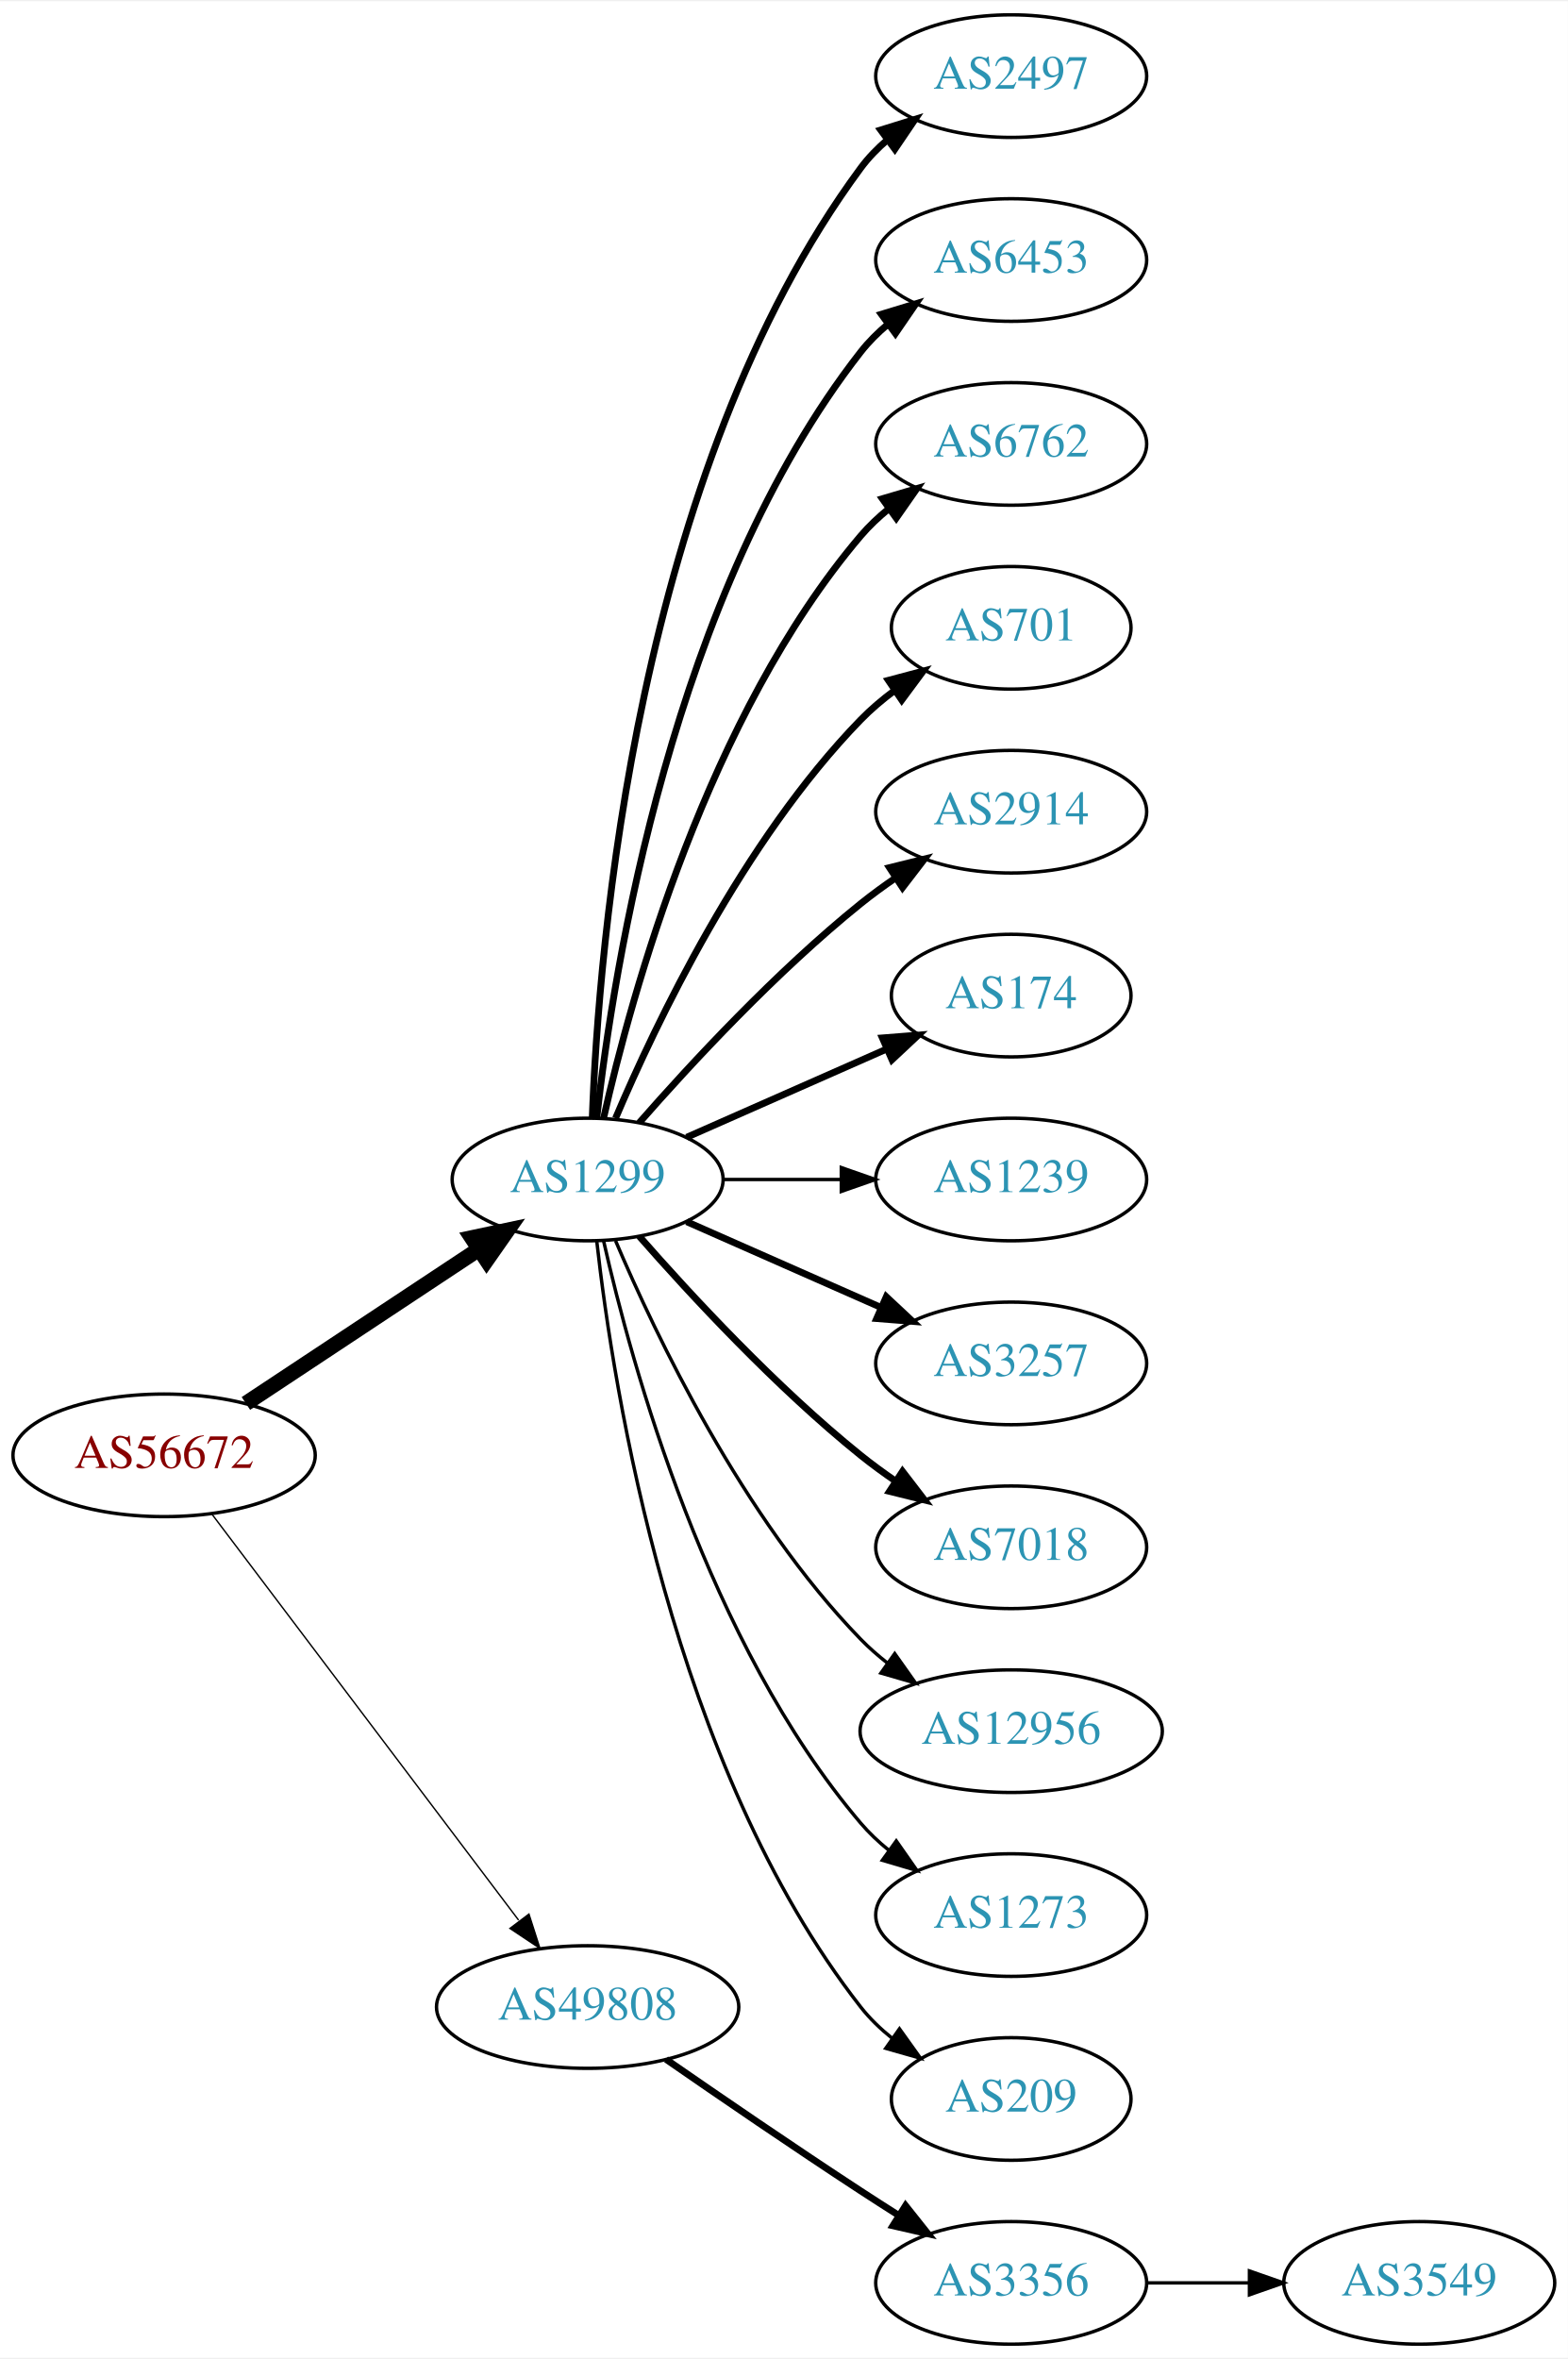
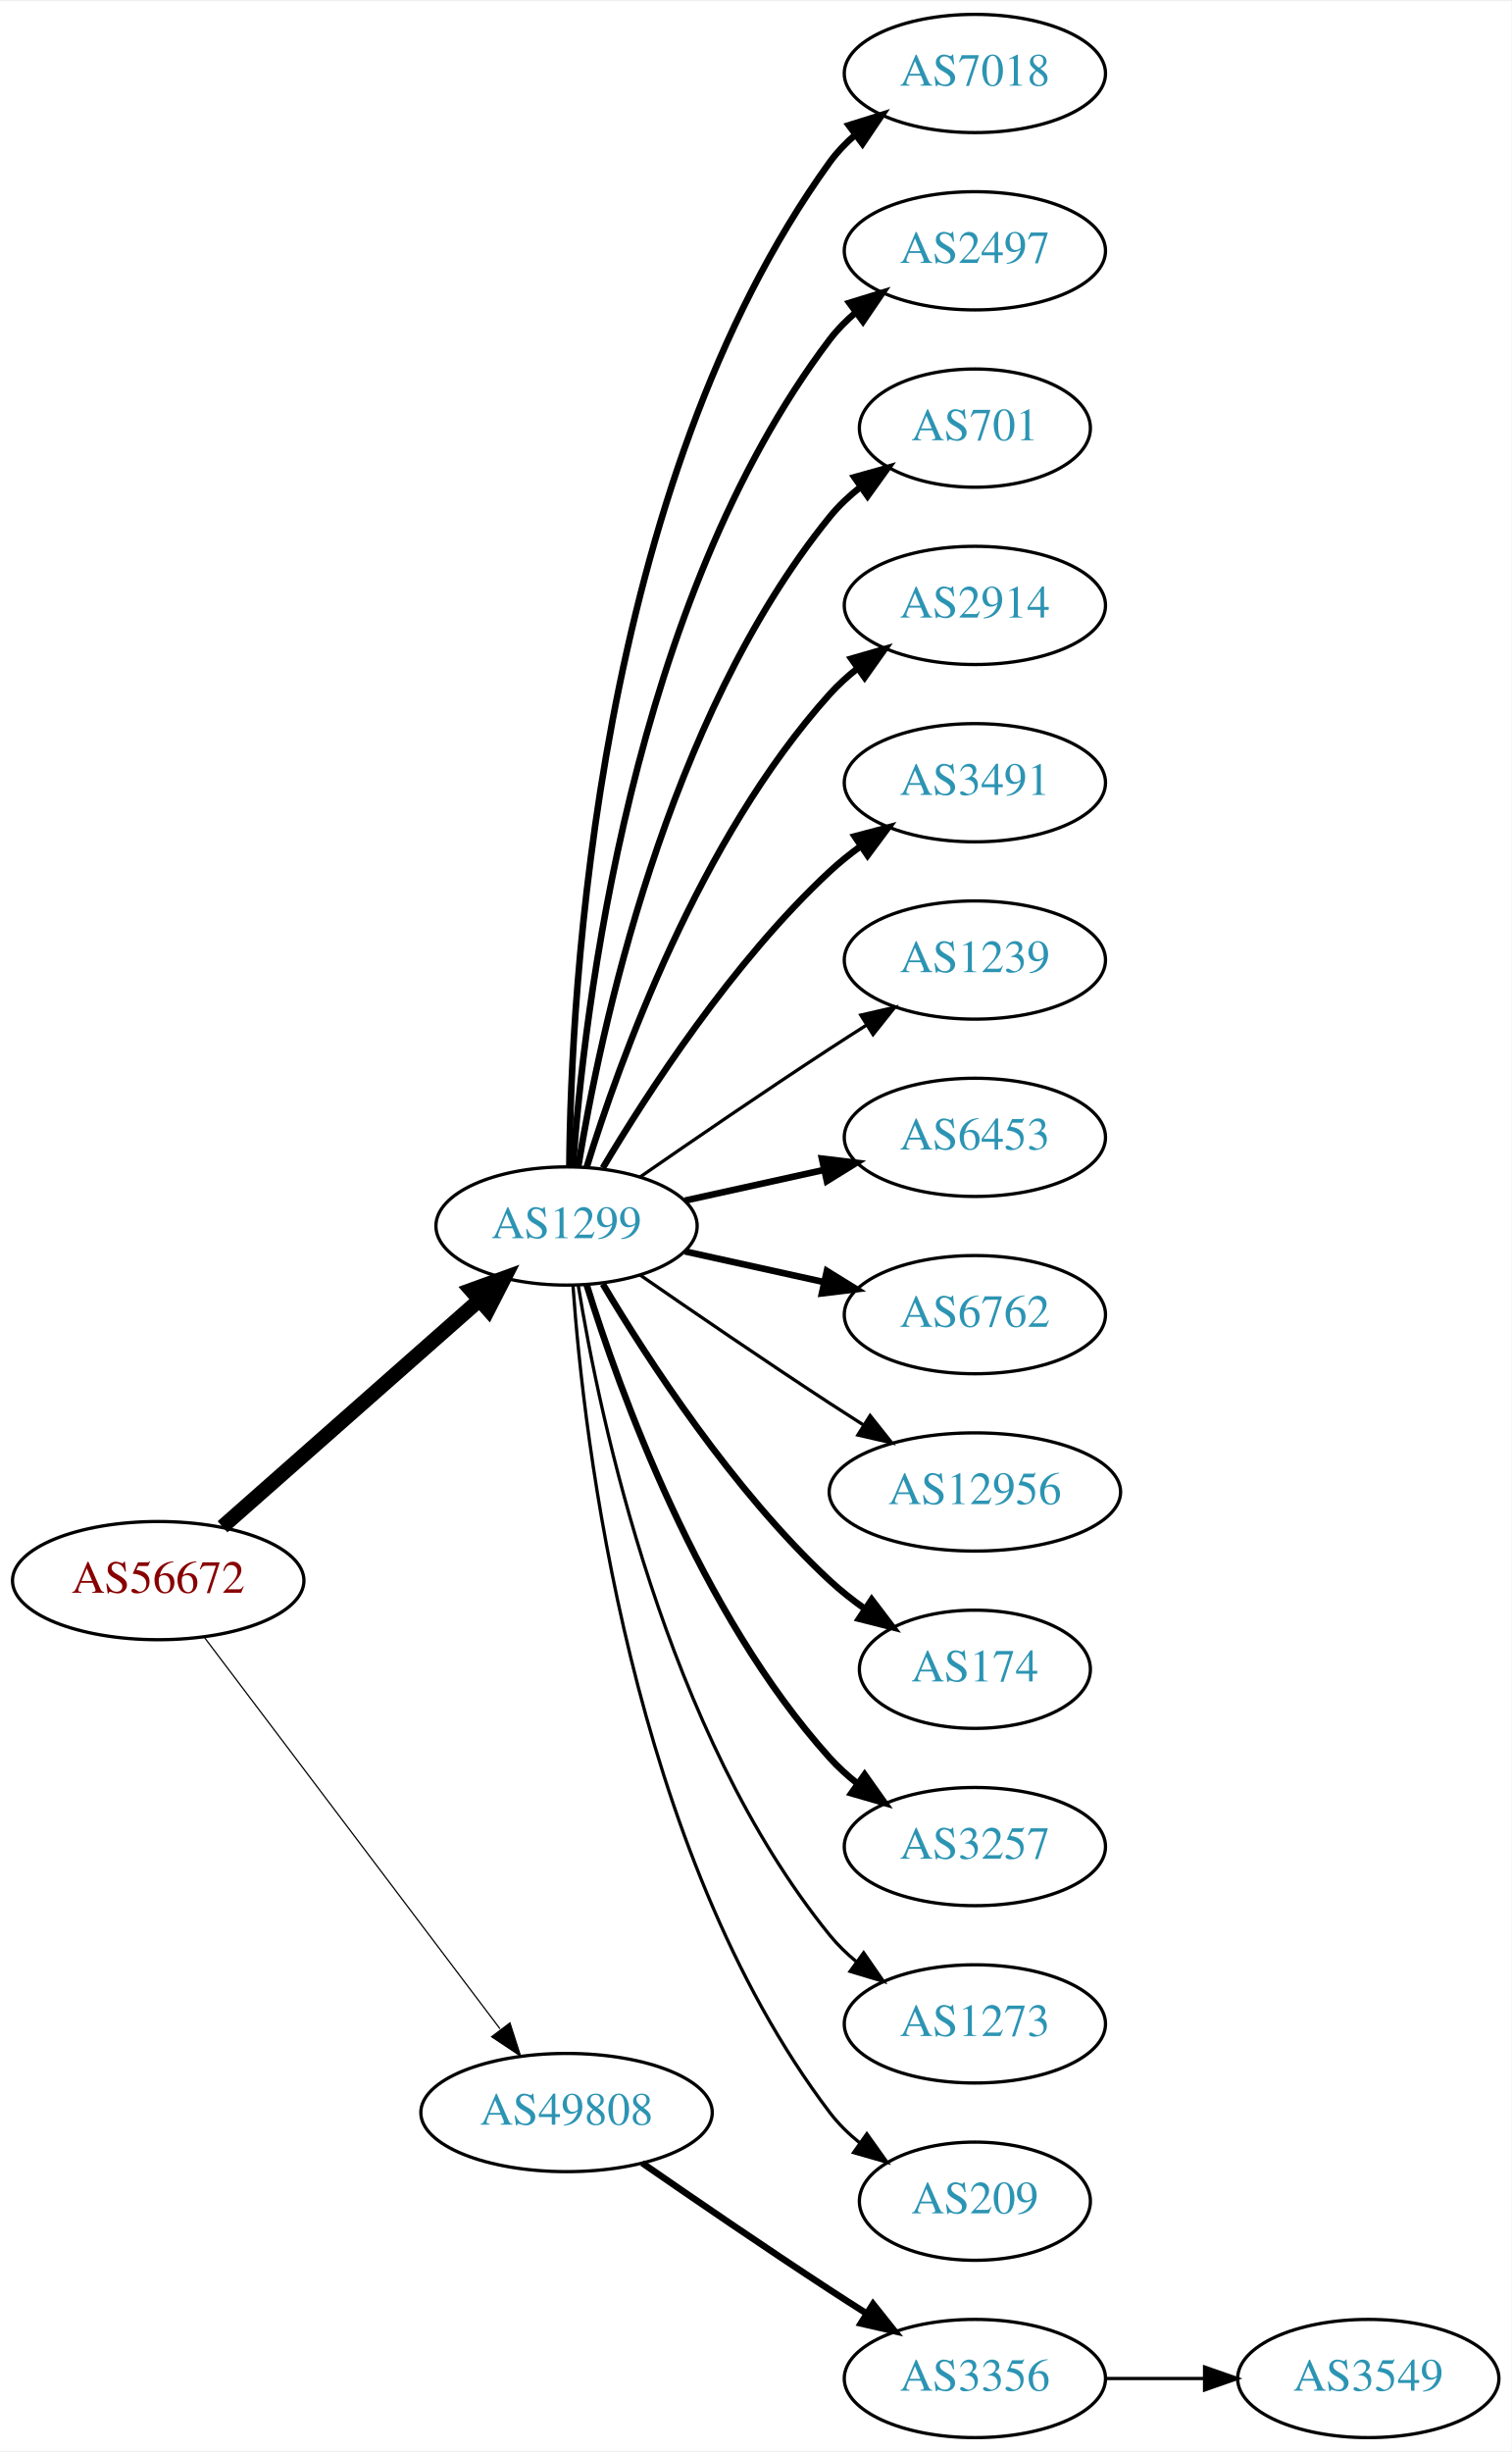
- <svg xmlns="http://www.w3.org/2000/svg" xmlns:xlink="http://www.w3.org/1999/xlink" width="460pt" height="692pt" viewBox="0.00 0.00 460.47 692.00">
-   <g id="graph0" class="graph" transform="scale(1 1) rotate(0) translate(4 688)">
-     <polygon fill="white" stroke="none" points="-4,4 -4,-688 456.469,-688 456.469,4 -4,4" />
+ <svg xmlns="http://www.w3.org/2000/svg" xmlns:xlink="http://www.w3.org/1999/xlink" width="460pt" height="746pt" viewBox="0.00 0.00 460.47 746.00">
+   <g id="graph0" class="graph" transform="scale(1 1) rotate(0) translate(4 742)">
+     <polygon fill="white" stroke="none" points="-4,4 -4,-742 456.469,-742 456.469,4 -4,4" />
    <g id="node1" class="node">
      <g id="a_node1">
        <a xlink:href="/asn/56672" xlink:title="AS56672 ~ ENERGIEAG-AT-AS [AT]">
          <ellipse fill="#ffffff" stroke="black" cx="44.196" cy="-261" rx="44.393" ry="18" />
          <text text-anchor="middle" x="44.196" y="-257.3" font-family="Times,serif" font-size="14.00" fill="#880000">AS56672</text>
        </a>
      </g>
    </g>
    <g id="node2" class="node">
      <g id="a_node2">
        <a xlink:href="/asn/1299" xlink:title="AS1299 ~ Telia Carrier [EU]">
-           <ellipse fill="#ffffff" stroke="black" cx="168.588" cy="-342" rx="39.794" ry="18" />
-           <text text-anchor="middle" x="168.588" y="-338.3" font-family="Times,serif" font-size="14.00" fill="#2c94b3">AS1299</text>
+           <ellipse fill="#ffffff" stroke="black" cx="168.588" cy="-369" rx="39.794" ry="18" />
+           <text text-anchor="middle" x="168.588" y="-365.3" font-family="Times,serif" font-size="14.00" fill="#2c94b3">AS1299</text>
        </a>
      </g>
    </g>
    <g id="edge1" class="edge">
-       <path fill="none" stroke="black" stroke-width="4.5" d="M68.217,-276.235C87.571,-289.044 115.406,-307.466 136.696,-321.555" />
-       <polygon fill="black" stroke="black" stroke-width="4.5" points="134.572,-324.871 145.084,-327.107 138.918,-318.304 134.572,-324.871" />
+       <path fill="none" stroke="black" stroke-width="4.5" d="M63.785,-277.403C84.602,-295.772 118.478,-325.665 141.838,-346.278" />
+       <polygon fill="black" stroke="black" stroke-width="4.5" points="139.52,-349.484 149.623,-353.148 144.73,-343.579 139.52,-349.484" />
    </g>
    <g id="node3" class="node">
      <g id="a_node3">
        <a xlink:href="/asn/49808" xlink:title="AS49808 ~ POWERSPEED-AS [AT]">
          <ellipse fill="#ffffff" stroke="black" cx="168.588" cy="-99" rx="44.393" ry="18" />
          <text text-anchor="middle" x="168.588" y="-95.3" font-family="Times,serif" font-size="14.00" fill="#2c94b3">AS49808</text>
        </a>
      </g>
    </g>
    <g id="edge2" class="edge">
-       <path fill="none" stroke="black" stroke-width="0.409" d="M58.294,-243.663C79.919,-215.04 123.19,-157.767 148.312,-124.514" />
-       <polygon fill="black" stroke="black" stroke-width="0.409" points="151.349,-126.301 154.584,-116.212 145.764,-122.081 151.349,-126.301" />
+       <path fill="none" stroke="black" stroke-width="0.375" d="M58.294,-243.663C79.919,-215.04 123.19,-157.767 148.312,-124.514" />
+       <polygon fill="black" stroke="black" stroke-width="0.375" points="151.349,-126.301 154.584,-116.212 145.764,-122.081 151.349,-126.301" />
    </g>
    <g id="node4" class="node">
      <g id="a_node4">
+         <a xlink:href="/asn/7018" xlink:title="AS7018 ~ AT&amp;T Services, Inc. [US]">
+           <ellipse fill="#ffffff" stroke="black" cx="292.98" cy="-720" rx="39.794" ry="18" />
+           <text text-anchor="middle" x="292.98" y="-716.3" font-family="Times,serif" font-size="14.00" fill="#2c94b3">AS7018</text>
+         </a>
+       </g>
+     </g>
+     <g id="edge3" class="edge">
+       <path fill="none" stroke="black" stroke-width="2" d="M169.44,-387.078C169.89,-439.561 177.542,-594.452 248.784,-693 250.986,-696.046 253.648,-698.825 256.555,-701.341" />
+       <polygon fill="black" stroke="black" stroke-width="2" points="254.57,-704.226 264.68,-707.392 258.751,-698.612 254.57,-704.226" />
+     </g>
+     <g id="node5" class="node">
+       <g id="a_node5">
        <a xlink:href="/asn/2497" xlink:title="AS2497 ~ Internet Initiative Japan Inc. [JP]">
          <ellipse fill="#ffffff" stroke="black" cx="292.98" cy="-666" rx="39.794" ry="18" />
          <text text-anchor="middle" x="292.98" y="-662.3" font-family="Times,serif" font-size="14.00" fill="#2c94b3">AS2497</text>
        </a>
      </g>
    </g>
-     <g id="edge3" class="edge">
-       <path fill="none" stroke="black" stroke-width="2" d="M169.94,-359.993C171.766,-409.457 182.82,-549.73 248.784,-639 251.018,-642.023 253.701,-644.786 256.621,-647.293" />
-       <polygon fill="black" stroke="black" stroke-width="2" points="254.647,-650.186 264.765,-653.331 258.816,-644.563 254.647,-650.186" />
-     </g>
-     <g id="node5" class="node">
-       <g id="a_node5">
-         <a xlink:href="/asn/6453" xlink:title="AS6453 ~ TATA COMMUNICATIONS (AMERICA) INC [US]">
-           <ellipse fill="#ffffff" stroke="black" cx="292.98" cy="-612" rx="39.794" ry="18" />
-           <text text-anchor="middle" x="292.98" y="-608.3" font-family="Times,serif" font-size="14.00" fill="#2c94b3">AS6453</text>
-         </a>
-       </g>
-     </g>
    <g id="edge4" class="edge">
-       <path fill="none" stroke="black" stroke-width="2" d="M171.268,-360.129C176.098,-403.368 193.439,-514.216 248.784,-585 251.099,-587.961 253.836,-590.683 256.791,-593.164" />
-       <polygon fill="black" stroke="black" stroke-width="2" points="254.847,-596.078 264.982,-599.165 258.985,-590.432 254.847,-596.078" />
+       <path fill="none" stroke="black" stroke-width="2" d="M170.537,-387.036C173.823,-433.457 188.133,-559.007 248.784,-639 251.055,-641.995 253.763,-644.74 256.699,-647.235" />
+       <polygon fill="black" stroke="black" stroke-width="2" points="254.739,-650.138 264.864,-653.256 258.893,-644.504 254.739,-650.138" />
    </g>
    <g id="node6" class="node">
      <g id="a_node6">
-         <a xlink:href="/asn/6762" xlink:title="AS6762 ~ TELECOM ITALIA SPARKLE S.p.A. [IT]">
-           <ellipse fill="#ffffff" stroke="black" cx="292.98" cy="-558" rx="39.794" ry="18" />
-           <text text-anchor="middle" x="292.98" y="-554.3" font-family="Times,serif" font-size="14.00" fill="#2c94b3">AS6762</text>
+         <a xlink:href="/asn/701" xlink:title="AS701 ~ UUNET [US]">
+           <ellipse fill="#ffffff" stroke="black" cx="292.98" cy="-612" rx="35.194" ry="18" />
+           <text text-anchor="middle" x="292.98" y="-608.3" font-family="Times,serif" font-size="14.00" fill="#2c94b3">AS701</text>
        </a>
      </g>
    </g>
    <g id="edge5" class="edge">
-       <path fill="none" stroke="black" stroke-width="2" d="M173.282,-360.075C181.422,-396.148 203.855,-478.14 248.784,-531 251.219,-533.864 254.035,-536.521 257.04,-538.961" />
-       <polygon fill="black" stroke="black" stroke-width="2" points="255.139,-541.905 265.3,-544.906 259.228,-536.224 255.139,-541.905" />
+       <path fill="none" stroke="black" stroke-width="2" d="M172.169,-387.178C178.624,-426.997 198.695,-523.286 248.784,-585 251.48,-588.322 254.7,-591.352 258.149,-594.083" />
+       <polygon fill="black" stroke="black" stroke-width="2" points="256.274,-597.043 266.474,-599.906 260.286,-591.307 256.274,-597.043" />
    </g>
    <g id="node7" class="node">
      <g id="a_node7">
-         <a xlink:href="/asn/701" xlink:title="AS701 ~ UUNET [US]">
-           <ellipse fill="#ffffff" stroke="black" cx="292.98" cy="-504" rx="35.194" ry="18" />
-           <text text-anchor="middle" x="292.98" y="-500.3" font-family="Times,serif" font-size="14.00" fill="#2c94b3">AS701</text>
+         <a xlink:href="/asn/2914" xlink:title="AS2914 ~ NTT America, Inc. [US]">
+           <ellipse fill="#ffffff" stroke="black" cx="292.98" cy="-558" rx="39.794" ry="18" />
+           <text text-anchor="middle" x="292.98" y="-554.3" font-family="Times,serif" font-size="14.00" fill="#2c94b3">AS2914</text>
        </a>
      </g>
    </g>
    <g id="edge6" class="edge">
-       <path fill="none" stroke="black" stroke-width="2" d="M176.779,-359.975C188.546,-387.682 214.12,-441.348 248.784,-477 251.767,-480.067 255.164,-482.94 258.714,-485.581" />
-       <polygon fill="black" stroke="black" stroke-width="2" points="256.909,-488.586 267.148,-491.308 260.841,-482.795 256.909,-488.586" />
+       <path fill="none" stroke="black" stroke-width="2" d="M174.726,-386.94C184.629,-418.979 208.966,-486.812 248.784,-531 251.3,-533.792 254.172,-536.401 257.211,-538.812" />
+       <polygon fill="black" stroke="black" stroke-width="2" points="255.34,-541.776 265.519,-544.715 259.394,-536.07 255.34,-541.776" />
    </g>
    <g id="node8" class="node">
      <g id="a_node8">
-         <a xlink:href="/asn/2914" xlink:title="AS2914 ~ NTT America, Inc. [US]">
-           <ellipse fill="#ffffff" stroke="black" cx="292.98" cy="-450" rx="39.794" ry="18" />
-           <text text-anchor="middle" x="292.98" y="-446.3" font-family="Times,serif" font-size="14.00" fill="#2c94b3">AS2914</text>
+         <a xlink:href="/asn/3491" xlink:title="AS3491 ~ PCCW Global, Inc. [US]">
+           <ellipse fill="#ffffff" stroke="black" cx="292.98" cy="-504" rx="39.794" ry="18" />
+           <text text-anchor="middle" x="292.98" y="-500.3" font-family="Times,serif" font-size="14.00" fill="#2c94b3">AS3491</text>
        </a>
      </g>
    </g>
    <g id="edge7" class="edge">
-       <path fill="none" stroke="black" stroke-width="2" d="M183.74,-358.663C198.842,-375.894 223.963,-403.024 248.784,-423 252.04,-425.62 255.565,-428.192 259.149,-430.646" />
-       <polygon fill="black" stroke="black" stroke-width="2" points="257.237,-433.577 267.522,-436.121 261.068,-427.719 257.237,-433.577" />
+       <path fill="none" stroke="black" stroke-width="2" d="M179.634,-386.671C193.205,-409.472 219.137,-449.472 248.784,-477 251.691,-479.699 254.904,-482.28 258.228,-484.703" />
+       <polygon fill="black" stroke="black" stroke-width="2" points="256.363,-487.667 266.606,-490.375 260.287,-481.87 256.363,-487.667" />
    </g>
    <g id="node9" class="node">
      <g id="a_node9">
-         <a xlink:href="/asn/174" xlink:title="AS174 ~ Cogent Communications [US]">
-           <ellipse fill="#ffffff" stroke="black" cx="292.98" cy="-396" rx="35.194" ry="18" />
-           <text text-anchor="middle" x="292.98" y="-392.3" font-family="Times,serif" font-size="14.00" fill="#2c94b3">AS174</text>
+         <a xlink:href="/asn/1239" xlink:title="AS1239 ~ Sprint [US]">
+           <ellipse fill="#ffffff" stroke="black" cx="292.98" cy="-450" rx="39.794" ry="18" />
+           <text text-anchor="middle" x="292.98" y="-446.3" font-family="Times,serif" font-size="14.00" fill="#2c94b3">AS1239</text>
        </a>
      </g>
    </g>
    <g id="edge8" class="edge">
-       <path fill="none" stroke="black" stroke-width="2" d="M197.667,-354.389C215.096,-362.078 237.653,-372.031 256.337,-380.274" />
-       <polygon fill="black" stroke="black" stroke-width="2" points="255.145,-383.573 265.707,-384.408 257.97,-377.169 255.145,-383.573" />
+       <path fill="none" stroke="black" d="M190.945,-383.901C206.796,-394.877 228.999,-410.079 248.784,-423 252.366,-425.339 256.137,-427.759 259.897,-430.144" />
+       <polygon fill="black" stroke="black" points="258.23,-433.231 268.558,-435.596 261.959,-427.307 258.23,-433.231" />
    </g>
    <g id="node10" class="node">
      <g id="a_node10">
-         <a xlink:href="/asn/1239" xlink:title="AS1239 ~ Sprint [US]">
-           <ellipse fill="#ffffff" stroke="black" cx="292.98" cy="-342" rx="39.794" ry="18" />
-           <text text-anchor="middle" x="292.98" y="-338.3" font-family="Times,serif" font-size="14.00" fill="#2c94b3">AS1239</text>
+         <a xlink:href="/asn/6453" xlink:title="AS6453 ~ TATA COMMUNICATIONS (AMERICA) INC [US]">
+           <ellipse fill="#ffffff" stroke="black" cx="292.98" cy="-396" rx="39.794" ry="18" />
+           <text text-anchor="middle" x="292.98" y="-392.3" font-family="Times,serif" font-size="14.00" fill="#2c94b3">AS6453</text>
        </a>
      </g>
    </g>
    <g id="edge9" class="edge">
-       <path fill="none" stroke="black" d="M208.314,-342C219.252,-342 231.303,-342 242.769,-342" />
-       <polygon fill="black" stroke="black" points="243.087,-345.5 253.087,-342 243.087,-338.5 243.087,-345.5" />
+       <path fill="none" stroke="black" stroke-width="2" d="M204.661,-376.737C217.848,-379.646 233.028,-382.995 246.994,-386.076" />
+       <polygon fill="black" stroke="black" stroke-width="2" points="246.383,-389.525 256.903,-388.262 247.891,-382.69 246.383,-389.525" />
    </g>
    <g id="node11" class="node">
      <g id="a_node11">
-         <a xlink:href="/asn/3257" xlink:title="AS3257 ~ GTT [DE]">
-           <ellipse fill="#ffffff" stroke="black" cx="292.98" cy="-288" rx="39.794" ry="18" />
-           <text text-anchor="middle" x="292.98" y="-284.3" font-family="Times,serif" font-size="14.00" fill="#2c94b3">AS3257</text>
+         <a xlink:href="/asn/6762" xlink:title="AS6762 ~ TELECOM ITALIA SPARKLE S.p.A. [IT]">
+           <ellipse fill="#ffffff" stroke="black" cx="292.98" cy="-342" rx="39.794" ry="18" />
+           <text text-anchor="middle" x="292.98" y="-338.3" font-family="Times,serif" font-size="14.00" fill="#2c94b3">AS6762</text>
        </a>
      </g>
    </g>
    <g id="edge10" class="edge">
-       <path fill="none" stroke="black" stroke-width="2" d="M197.667,-329.611C214.615,-322.134 236.413,-312.517 254.782,-304.412" />
-       <polygon fill="black" stroke="black" stroke-width="2" points="256.296,-307.57 264.032,-300.331 253.47,-301.166 256.296,-307.57" />
+       <path fill="none" stroke="black" stroke-width="2" d="M204.661,-361.263C217.848,-358.354 233.028,-355.005 246.994,-351.924" />
+       <polygon fill="black" stroke="black" stroke-width="2" points="247.891,-355.31 256.903,-349.738 246.383,-348.475 247.891,-355.31" />
    </g>
    <g id="node12" class="node">
      <g id="a_node12">
-         <a xlink:href="/asn/7018" xlink:title="AS7018 ~ AT&amp;T Services, Inc. [US]">
-           <ellipse fill="#ffffff" stroke="black" cx="292.98" cy="-234" rx="39.794" ry="18" />
-           <text text-anchor="middle" x="292.98" y="-230.3" font-family="Times,serif" font-size="14.00" fill="#2c94b3">AS7018</text>
+         <a xlink:href="/asn/12956" xlink:title="AS12956 ~ TELXIUS [ES]">
+           <ellipse fill="#ffffff" stroke="black" cx="292.98" cy="-288" rx="44.393" ry="18" />
+           <text text-anchor="middle" x="292.98" y="-284.3" font-family="Times,serif" font-size="14.00" fill="#2c94b3">AS12956</text>
        </a>
      </g>
    </g>
    <g id="edge11" class="edge">
-       <path fill="none" stroke="black" stroke-width="2" d="M183.74,-325.337C198.842,-308.106 223.963,-280.976 248.784,-261 252.04,-258.38 255.565,-255.808 259.149,-253.354" />
-       <polygon fill="black" stroke="black" stroke-width="2" points="261.068,-256.281 267.522,-247.879 257.237,-250.423 261.068,-256.281" />
+       <path fill="none" stroke="black" d="M190.945,-354.099C206.796,-343.123 228.999,-327.921 248.784,-315 252.105,-312.831 255.587,-310.594 259.074,-308.379" />
+       <polygon fill="black" stroke="black" points="261.063,-311.262 267.656,-302.968 257.33,-305.34 261.063,-311.262" />
    </g>
    <g id="node13" class="node">
      <g id="a_node13">
-         <a xlink:href="/asn/12956" xlink:title="AS12956 ~ TELXIUS [ES]">
-           <ellipse fill="#ffffff" stroke="black" cx="292.98" cy="-180" rx="44.393" ry="18" />
-           <text text-anchor="middle" x="292.98" y="-176.3" font-family="Times,serif" font-size="14.00" fill="#2c94b3">AS12956</text>
+         <a xlink:href="/asn/174" xlink:title="AS174 ~ Cogent Communications [US]">
+           <ellipse fill="#ffffff" stroke="black" cx="292.98" cy="-234" rx="35.194" ry="18" />
+           <text text-anchor="middle" x="292.98" y="-230.3" font-family="Times,serif" font-size="14.00" fill="#2c94b3">AS174</text>
        </a>
      </g>
    </g>
    <g id="edge12" class="edge">
-       <path fill="none" stroke="black" d="M176.779,-324.025C188.546,-296.318 214.12,-242.652 248.784,-207 251.2,-204.515 253.889,-202.158 256.71,-199.949" />
-       <polygon fill="black" stroke="black" points="258.774,-202.775 264.894,-194.127 254.717,-197.071 258.774,-202.775" />
+       <path fill="none" stroke="black" stroke-width="2" d="M179.634,-351.329C193.205,-328.528 219.137,-288.528 248.784,-261 252.081,-257.939 255.774,-255.028 259.575,-252.328" />
+       <polygon fill="black" stroke="black" stroke-width="2" points="261.549,-255.219 267.956,-246.78 257.686,-249.381 261.549,-255.219" />
    </g>
    <g id="node14" class="node">
      <g id="a_node14">
+         <a xlink:href="/asn/3257" xlink:title="AS3257 ~ GTT [DE]">
+           <ellipse fill="#ffffff" stroke="black" cx="292.98" cy="-180" rx="39.794" ry="18" />
+           <text text-anchor="middle" x="292.98" y="-176.3" font-family="Times,serif" font-size="14.00" fill="#2c94b3">AS3257</text>
+         </a>
+       </g>
+     </g>
+     <g id="edge13" class="edge">
+       <path fill="none" stroke="black" stroke-width="2" d="M174.726,-351.06C184.629,-319.021 208.966,-251.188 248.784,-207 251.3,-204.208 254.172,-201.599 257.211,-199.188" />
+       <polygon fill="black" stroke="black" stroke-width="2" points="259.394,-201.93 265.519,-193.285 255.34,-196.224 259.394,-201.93" />
+     </g>
+     <g id="node15" class="node">
+       <g id="a_node15">
        <a xlink:href="/asn/1273" xlink:title="AS1273 ~ Vodafone Group PLC [EU]">
          <ellipse fill="#ffffff" stroke="black" cx="292.98" cy="-126" rx="39.794" ry="18" />
          <text text-anchor="middle" x="292.98" y="-122.3" font-family="Times,serif" font-size="14.00" fill="#2c94b3">AS1273</text>
        </a>
      </g>
    </g>
-     <g id="edge13" class="edge">
-       <path fill="none" stroke="black" d="M173.282,-323.925C181.422,-287.852 203.855,-205.86 248.784,-153 251.219,-150.136 254.035,-147.479 257.04,-145.039" />
-       <polygon fill="black" stroke="black" points="259.228,-147.776 265.3,-139.094 255.139,-142.095 259.228,-147.776" />
-     </g>
-     <g id="node15" class="node">
-       <g id="a_node15">
+     <g id="edge14" class="edge">
+       <path fill="none" stroke="black" d="M172.169,-350.822C178.624,-311.003 198.695,-214.714 248.784,-153 251.153,-150.082 253.926,-147.388 256.903,-144.925" />
+       <polygon fill="black" stroke="black" points="259.094,-147.659 265.125,-138.948 254.978,-141.997 259.094,-147.659" />
+     </g>
+     <g id="node16" class="node">
+       <g id="a_node16">
        <a xlink:href="/asn/209" xlink:title="AS209 ~ CenturyLink Communications, LLC [US]">
          <ellipse fill="#ffffff" stroke="black" cx="292.98" cy="-72" rx="35.194" ry="18" />
          <text text-anchor="middle" x="292.98" y="-68.3" font-family="Times,serif" font-size="14.00" fill="#2c94b3">AS209</text>
        </a>
      </g>
    </g>
-     <g id="edge14" class="edge">
-       <path fill="none" stroke="black" d="M171.268,-323.871C176.098,-280.632 193.439,-169.784 248.784,-99 251.42,-95.63 254.601,-92.569 258.029,-89.821" />
-       <polygon fill="black" stroke="black" points="260.167,-92.597 266.331,-83.98 256.139,-86.872 260.167,-92.597" />
-     </g>
-     <g id="node16" class="node">
-       <g id="a_node16">
+     <g id="edge15" class="edge">
+       <path fill="none" stroke="black" d="M170.537,-350.964C173.823,-304.543 188.133,-178.993 248.784,-99 251.369,-95.591 254.519,-92.506 257.929,-89.745" />
+       <polygon fill="black" stroke="black" points="260.068,-92.519 266.213,-83.888 256.027,-86.803 260.068,-92.519" />
+     </g>
+     <g id="node17" class="node">
+       <g id="a_node17">
        <a xlink:href="/asn/3356" xlink:title="AS3356 ~ Level 3 Parent, LLC [US]">
          <ellipse fill="#ffffff" stroke="black" cx="292.98" cy="-18" rx="39.794" ry="18" />
          <text text-anchor="middle" x="292.98" y="-14.3" font-family="Times,serif" font-size="14.00" fill="#2c94b3">AS3356</text>
        </a>
      </g>
    </g>
-     <g id="edge15" class="edge">
+     <g id="edge16" class="edge">
      <path fill="none" stroke="black" stroke-width="2" d="M191.619,-83.633C207.421,-72.695 229.278,-57.739 248.784,-45 252.366,-42.661 256.137,-40.241 259.897,-37.856" />
      <polygon fill="black" stroke="black" stroke-width="2" points="261.959,-40.693 268.558,-32.404 258.23,-34.769 261.959,-40.693" />
    </g>
-     <g id="node17" class="node">
-       <g id="a_node17">
+     <g id="node18" class="node">
+       <g id="a_node18">
        <a xlink:href="/asn/3549" xlink:title="AS3549 ~ Level 3 Parent, LLC [US]">
          <ellipse fill="#ffffff" stroke="black" cx="412.823" cy="-18" rx="39.794" ry="18" />
          <text text-anchor="middle" x="412.823" y="-14.3" font-family="Times,serif" font-size="14.00" fill="#2c94b3">AS3549</text>
        </a>
      </g>
    </g>
-     <g id="edge16" class="edge">
+     <g id="edge17" class="edge">
      <path fill="none" stroke="black" d="M332.893,-18C342.446,-18 352.796,-18 362.759,-18" />
      <polygon fill="black" stroke="black" points="362.951,-21.5 372.951,-18 362.951,-14.5 362.951,-21.5" />
    </g>
  </g>
</svg>
